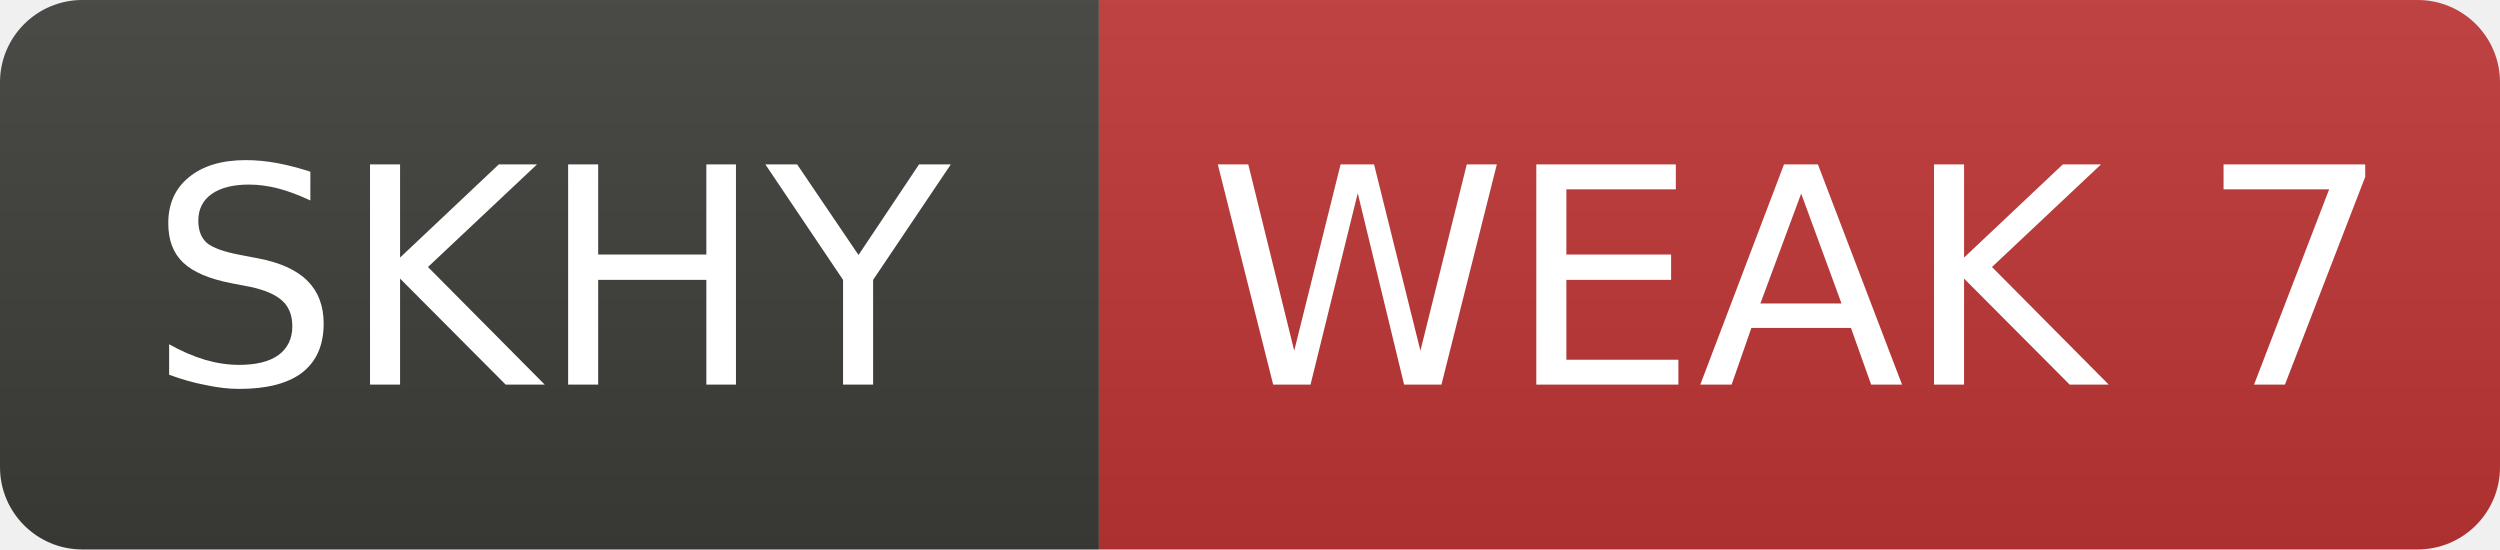
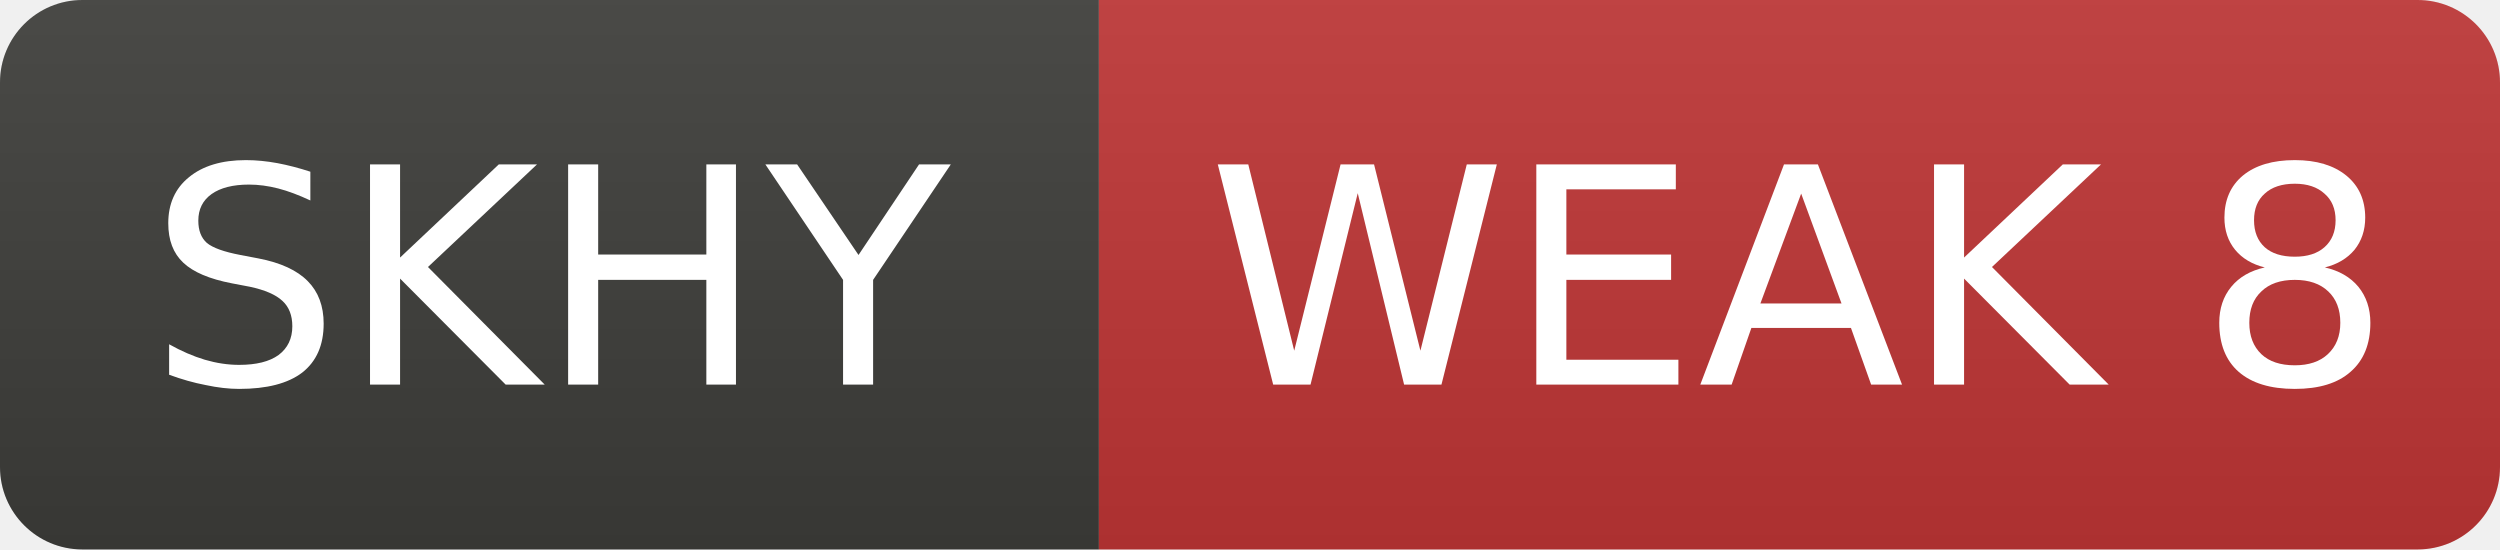
- <svg xmlns="http://www.w3.org/2000/svg" width="91" height="20" role="img" aria-label="SKHY: WEAK 7">
+ <svg xmlns="http://www.w3.org/2000/svg" width="91" height="20" role="img" aria-label="SKHY: WEAK 8">
  <linearGradient id="s" x2="0" y2="100%">
    <stop offset="0" stop-color="#bbb" stop-opacity=".1" />
    <stop offset="1" stop-opacity=".1" />
  </linearGradient>
  <clipPath id="r">
    <rect width="91" height="20" rx="3" fill="#fff" />
  </clipPath>
  <g clip-path="url(#r)">
    <rect width="40" height="20" fill="#3d3d3a" />
    <rect x="40" width="51" height="20" fill="#c03636" />
    <rect width="91" height="20" fill="url(#s)" />
  </g>
  <g fill="#fff" text-anchor="middle" font-family="Verdana,Geneva,DejaVu Sans,sans-serif" font-size="11">
    <text x="20.0" y="14">SKHY</text>
-     <text x="65.5" y="14">WEAK 7</text>
+     <text x="65.5" y="14">WEAK 8</text>
  </g>
</svg>
